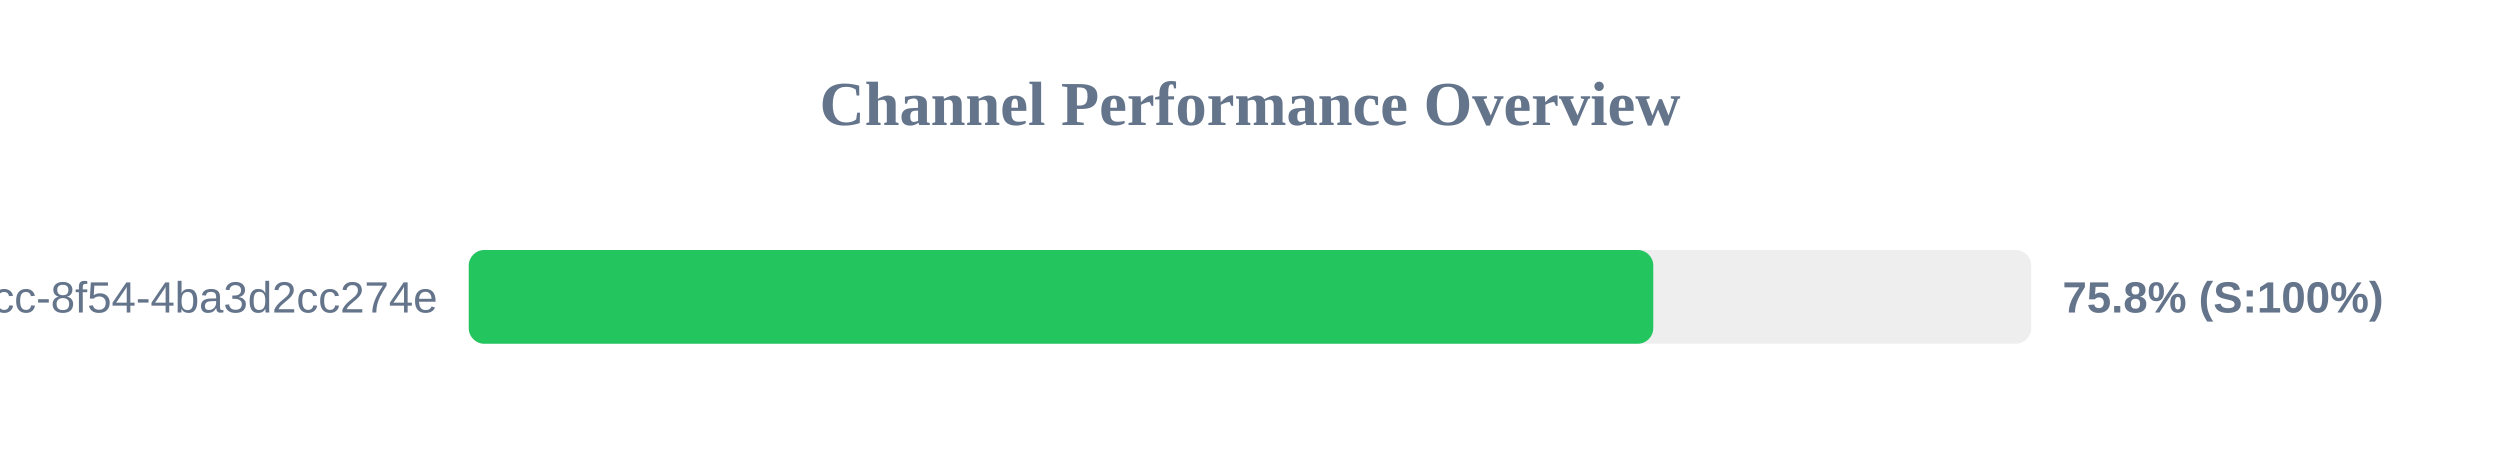
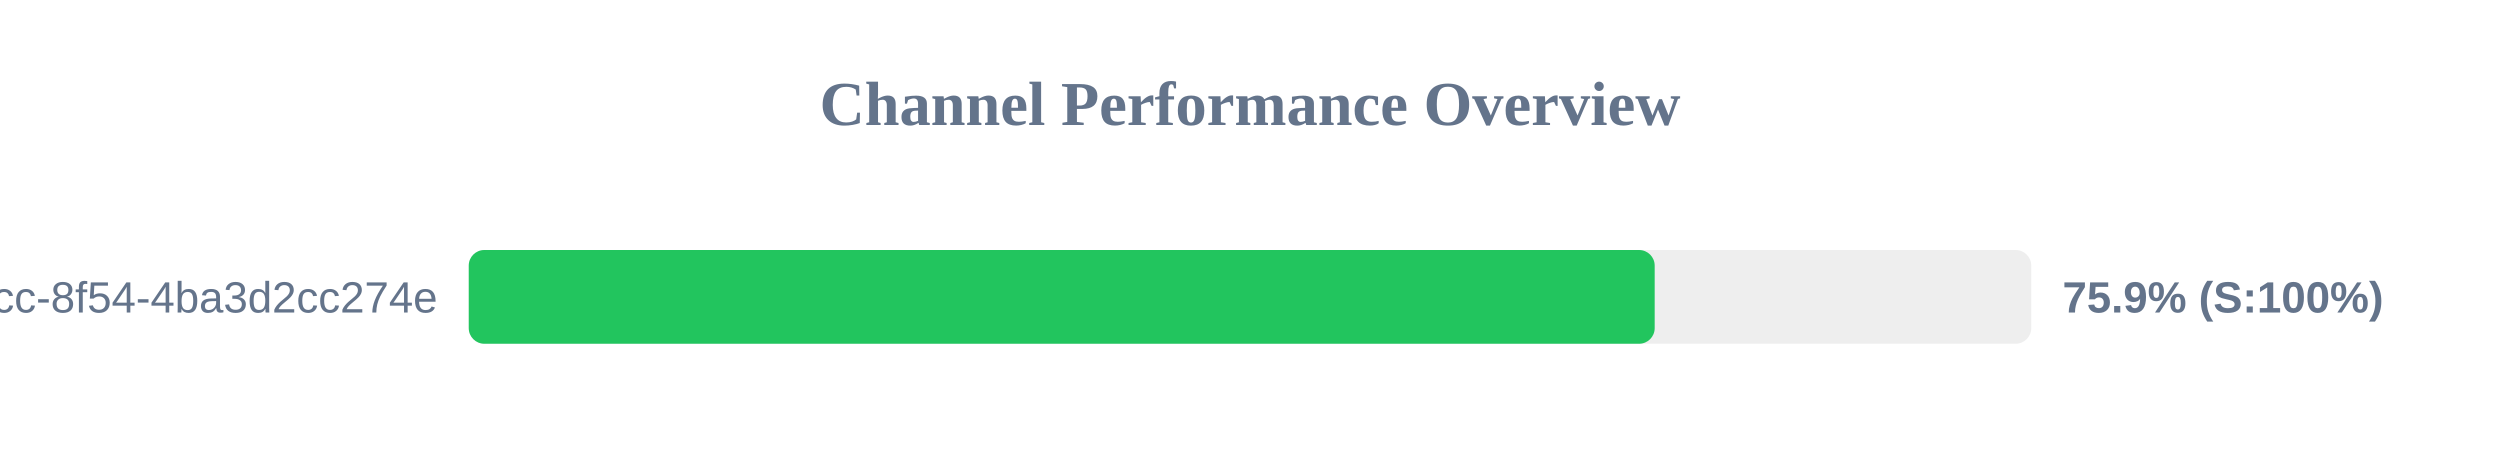
<svg xmlns="http://www.w3.org/2000/svg" width="800" height="150" version="1.1">
  <style>
        .row { font: 14px Arial; fill: #64748b; }
        .score { font: bold 14px Arial; fill: #64748b; }
    </style>
  <text x="400" y="40" text-anchor="middle" font-size="20px" font-weight="bold" fill="#64748b">Channel Performance Overview</text>
  <rect x="150" y="80" width="500" height="30" fill="#eee" rx="5" />
-   <rect x="150" y="80" width="379.05" height="30" fill="#22c55e" rx="5" />
+   <rect x="150" y="80" width="379.5" height="30" fill="#22c55e" rx="5" />
  <text x="140" y="100" text-anchor="end" class="row">?uuid=45cc0b3a-0adb-4dcc-8f54-4ba3d2cc274e</text>
-   <text x="660" y="100" text-anchor="start" class="score">75.8% (S:100%)</text>
+   <text x="660" y="100" text-anchor="start" class="score">75.9% (S:100%)</text>
</svg>
